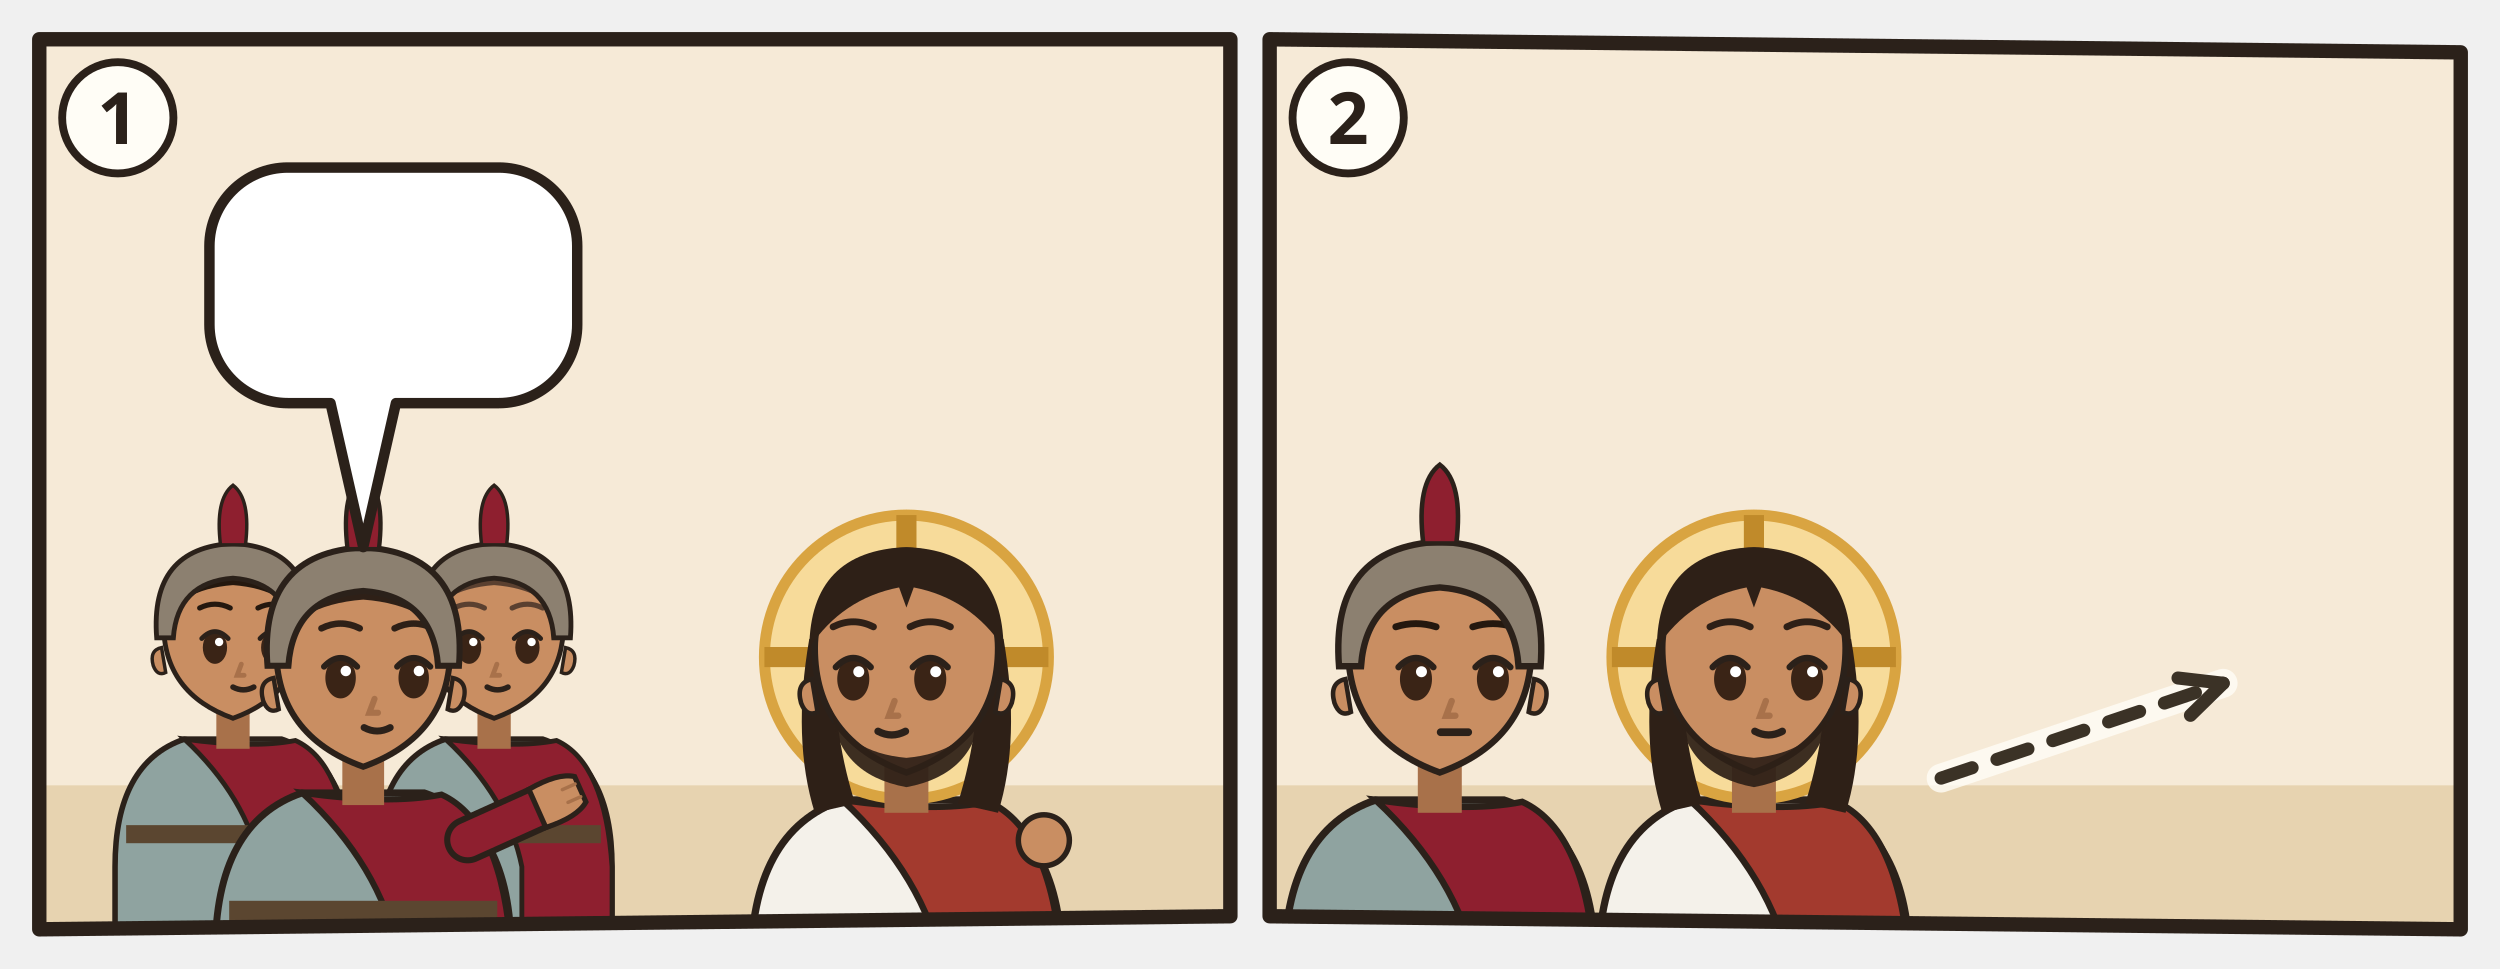
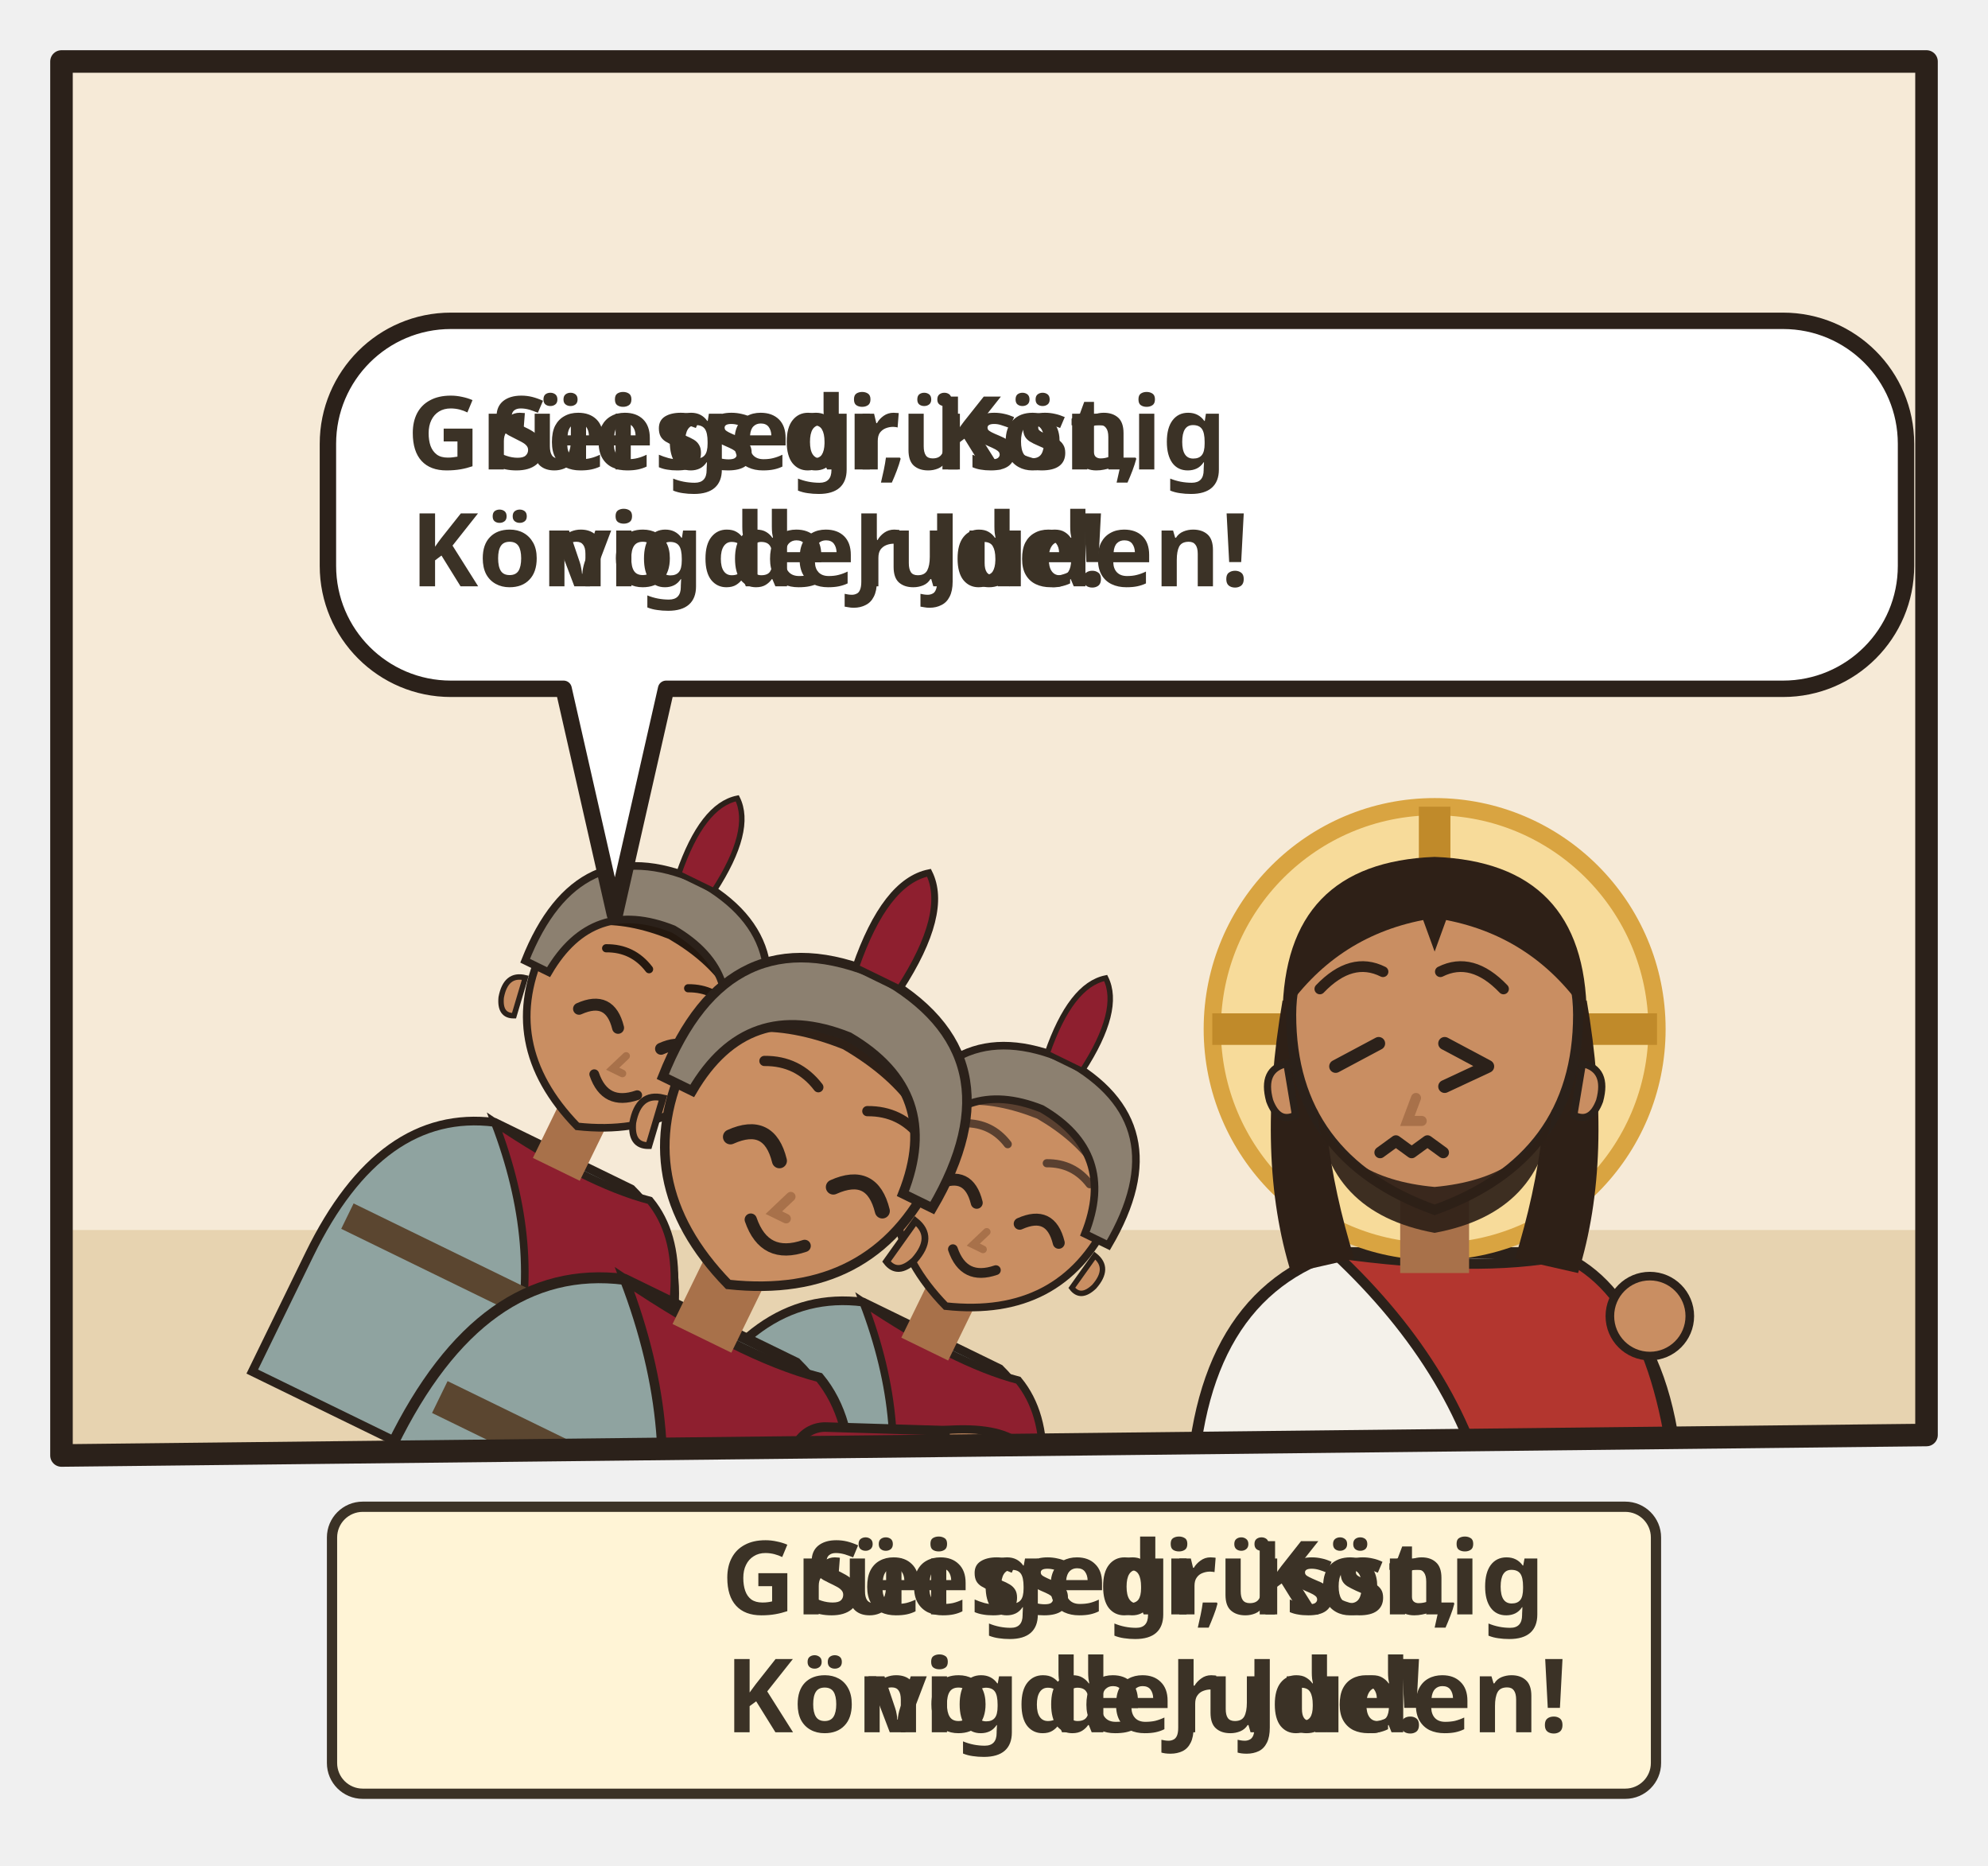
- <svg xmlns="http://www.w3.org/2000/svg" viewBox="0 0 382 148">
-   <svg class="ill-tile" data-span="1" x="0" y="0" width="194" height="148" viewBox="0 0 194 148">
+ <svg xmlns="http://www.w3.org/2000/svg" viewBox="0 0 194 182">
+   <svg class="ill-tile" data-span="1" x="0" y="0" width="194" height="182" viewBox="0 0 194 182">
    <g transform="translate(4 4)">
      <clipPath id="an-cp-mat-027-027-031-1">
        <polygon points="2,2 184,2 184,136 2,138" />
      </clipPath>
      <g clip-path="url(#an-cp-mat-027-027-031-1)">
        <polygon points="2,2 184,2 184,136 2,138" fill="#F6EAD7" />
        <path d="M0 116h186v24H0z" fill="#E7D3B0" />
        <use href="#an-praetorium" x="76" y="51" width="106" height="69" opacity=".6" />
-         <g transform="translate(31.6 92.4) scale(1.06)">
-           <path d="M-17 46V34Q-17 19-7 15.6L7 15.6Q17 19 17 34V46z" fill="#8FA3A0" stroke="#2B211A" stroke-width=".8" />
-           <path d="M-7 15.6Q3 17 9 15.8Q16 19 17 34V46H4V34Q2 24-7 15.6z" fill="#8E1F2F" stroke="#2B211A" stroke-width=".7" />
-           <path d="M-15.4 28h30.8v2.6h-30.8z" fill="#5B4630" />
-           <path d="M-2.4 11h4.8v6h-4.8z" fill="#A8714A" />
-           <path d="M-10 -1Q-10 9 0 12.6Q10 9 10 -1A10 10.6 0 0 0 -10 -1z" fill="#C98E62" stroke="#2B211A" stroke-width=".7" />
-           <path d="M10.3 2.4q1.8.4 1.2 2.6-.6 1.6-1.8 1z M-10.3 2.4q-1.8.4-1.2 2.6.6 1.6 1.8 1z" fill="#C98E62" stroke="#2B211A" stroke-width=".5" />
-           <ellipse cx="-2.6" cy="2.4" rx="1.75" ry="2.35" fill="#3A2416" />
-           <path d="M-4.5 1.1Q-2.6 -0.9 -0.7 1.1" fill="none" stroke="#2B211A" stroke-width=".7" stroke-linecap="round" />
-           <circle cx="-2.0" cy="1.6" r=".6" fill="#FFF" />
-           <ellipse cx="5.8" cy="2.4" rx="1.75" ry="2.35" fill="#3A2416" />
-           <path d="M3.9 1.1Q5.8 -0.9 7.7 1.1" fill="none" stroke="#2B211A" stroke-width=".7" stroke-linecap="round" />
-           <circle cx="6.4" cy="1.6" r=".6" fill="#FFF" />
-           <path d="M1.2 4.8l-.6 1.6h1" fill="none" stroke="#A8714A" stroke-width=".7" stroke-linecap="round" />
-           <path d="M-0.0 8.1Q1.5 8.9 3.0 8.1" fill="none" stroke="#2B211A" stroke-width=".8" stroke-linecap="round" />
-           <path d="M-10.6-.4Q-11-11.6 0-12Q11-11.6 10.6-.4Q8-6 0-6.6Q-8-6-10.6-.4z" fill="#24180F" />
-           <path d="M-4.8 -3.3Q-2.6 -4.4 -0.4 -3.3M3.6 -3.3Q5.8 -4.4 8.0 -3.3" fill="none" stroke="#24180F" stroke-width="0.75" stroke-linecap="round" />
-           <path d="M-11 1Q-12-12 0-12.6Q12-12 11 1L8.6 1Q8-7 0-7.6Q-8-7-8.6 1z" fill="#8C8070" stroke="#2B211A" stroke-width=".7" />
-           <path d="M-1.8-12.4Q-2.6-19 0-21Q2.6-19 1.8-12.4z" fill="#8E1F2F" stroke="#2B211A" stroke-width=".5" />
+         <g transform="rotate(26 56.0 144.0)">
+           <g transform="translate(36.0 98.0) scale(1.06)">
+             <path d="M-17 46V34Q-17 19-7 15.6L7 15.6Q17 19 17 34V46z" fill="#8FA3A0" stroke="#2B211A" stroke-width=".8" />
+             <path d="M-7 15.6Q3 17 9 15.8Q16 19 17 34V46H4V34Q2 24-7 15.6z" fill="#8E1F2F" stroke="#2B211A" stroke-width=".7" />
+             <path d="M-15.4 28h30.8v2.6h-30.8z" fill="#5B4630" />
+             <path d="M-2.4 11h4.8v6h-4.8z" fill="#A8714A" />
+             <path d="M-10 -1Q-10 9 0 12.6Q10 9 10 -1A10 10.6 0 0 0 -10 -1z" fill="#C98E62" stroke="#2B211A" stroke-width=".7" />
+             <path d="M10.3 2.4q1.8.4 1.2 2.6-.6 1.6-1.8 1z M-10.3 2.4q-1.8.4-1.2 2.6.6 1.6 1.8 1z" fill="#C98E62" stroke="#2B211A" stroke-width=".5" />
+             <path d="M-4.6 2.8Q-2.6 0.4 -0.6 2.8" fill="none" stroke="#2B211A" stroke-width="1.1" stroke-linecap="round" />
+             <path d="M3.8 2.8Q5.8 0.4 7.8 2.8" fill="none" stroke="#2B211A" stroke-width="1.1" stroke-linecap="round" />
+             <path d="M1.2 4.8l-.6 1.6h1" fill="none" stroke="#A8714A" stroke-width=".7" stroke-linecap="round" />
+             <path d="M-0.7 7.6Q1.5 9.8 3.7 7.6" fill="none" stroke="#2B211A" stroke-width=".9" stroke-linecap="round" />
+             <path d="M-10.6-.4Q-11-11.6 0-12Q11-11.6 10.6-.4Q8-6 0-6.6Q-8-6-10.6-.4z" fill="#24180F" />
+             <path d="M-4.8 -3.3Q-2.6 -4.4 -0.4 -3.3M3.6 -3.3Q5.8 -4.4 8.0 -3.3" fill="none" stroke="#24180F" stroke-width="0.75" stroke-linecap="round" />
+             <path d="M-11 1Q-12-12 0-12.6Q12-12 11 1L8.6 1Q8-7 0-7.6Q-8-7-8.6 1z" fill="#8C8070" stroke="#2B211A" stroke-width=".7" />
+             <path d="M-1.8-12.4Q-2.6-19 0-21Q2.6-19 1.8-12.4z" fill="#8E1F2F" stroke="#2B211A" stroke-width=".5" />
+           </g>
+           <g transform="translate(76.0 98.0) scale(1.06)">
+             <path d="M-17 46V34Q-17 19-7 15.6L7 15.6Q17 19 17 34V46z" fill="#8FA3A0" stroke="#2B211A" stroke-width=".8" />
+             <path d="M-7 15.6Q3 17 9 15.8Q16 19 17 34V46H4V34Q2 24-7 15.6z" fill="#8E1F2F" stroke="#2B211A" stroke-width=".7" />
+             <path d="M-15.4 28h30.8v2.6h-30.8z" fill="#5B4630" />
+             <path d="M-2.4 11h4.8v6h-4.8z" fill="#A8714A" />
+             <path d="M-10 -1Q-10 9 0 12.6Q10 9 10 -1A10 10.6 0 0 0 -10 -1z" fill="#C98E62" stroke="#2B211A" stroke-width=".7" />
+             <path d="M10.3 2.4q1.8.4 1.2 2.6-.6 1.6-1.8 1z M-10.3 2.4q-1.8.4-1.2 2.6.6 1.6 1.8 1z" fill="#C98E62" stroke="#2B211A" stroke-width=".5" />
+             <path d="M-5.6 2.8Q-3.6 0.4 -1.6 2.8" fill="none" stroke="#2B211A" stroke-width="1.1" stroke-linecap="round" />
+             <path d="M2.8 2.8Q4.8 0.4 6.8 2.8" fill="none" stroke="#2B211A" stroke-width="1.1" stroke-linecap="round" />
+             <path d="M0.4 4.8l-.6 1.6h1" fill="none" stroke="#A8714A" stroke-width=".7" stroke-linecap="round" />
+             <path d="M-1.7 7.6Q0.5 9.8 2.7 7.6" fill="none" stroke="#2B211A" stroke-width=".9" stroke-linecap="round" />
+             <path d="M-10.6-.4Q-11-11.6 0-12Q11-11.6 10.6-.4Q8-6 0-6.6Q-8-6-10.6-.4z" fill="#5A4030" />
+             <path d="M-5.8 -3.3Q-3.6 -4.4 -1.4 -3.3M2.6 -3.3Q4.8 -4.4 7.0 -3.3" fill="none" stroke="#5A4030" stroke-width="0.75" stroke-linecap="round" />
+             <path d="M-11 1Q-12-12 0-12.6Q12-12 11 1L8.6 1Q8-7 0-7.6Q-8-7-8.6 1z" fill="#8C8070" stroke="#2B211A" stroke-width=".7" />
+             <path d="M-1.8-12.4Q-2.6-19 0-21Q2.6-19 1.8-12.4z" fill="#8E1F2F" stroke="#2B211A" stroke-width=".5" />
+           </g>
+           <g transform="translate(56.0 102.0) scale(1.33)">
+             <path d="M-17 34V34Q-17 19-7 15.6L7 15.6Q17 19 17 34V34z" fill="#8FA3A0" stroke="#2B211A" stroke-width=".8" />
+             <path d="M-7 15.6Q3 17 9 15.8Q16 19 17 34V34H4V34Q2 24-7 15.6z" fill="#8E1F2F" stroke="#2B211A" stroke-width=".7" />
+             <path d="M-15.4 28h30.8v2.6h-30.8z" fill="#5B4630" />
+             <path d="M12 21L21.1 16.9" stroke="#2B211A" stroke-width="5.4" stroke-linecap="round" />
+             <path d="M12 21L21.1 16.9" stroke="#8E1F2F" stroke-width="4" stroke-linecap="round" />
+             <g transform="translate(21.1 16.9) rotate(66)">
+               <path d="M-2.4 1.2Q-2.8-2.6-1.6-4.2h3.2Q2.8-2.6 2.4 1.2z" fill="#C98E62" stroke="#2B211A" stroke-width=".6" />
+               <path d="M-.8-3.9v1.6M.8-3.9v1.6" stroke="#A8714A" stroke-width=".4" stroke-linecap="round" />
+             </g>
+             <path d="M-2.4 11h4.8v6h-4.8z" fill="#A8714A" />
+             <path d="M-10 -1Q-10 9 0 12.6Q10 9 10 -1A10 10.6 0 0 0 -10 -1z" fill="#C98E62" stroke="#2B211A" stroke-width=".7" />
+             <path d="M10.3 2.4q1.8.4 1.2 2.6-.6 1.6-1.8 1z M-10.3 2.4q-1.8.4-1.2 2.6.6 1.6 1.8 1z" fill="#C98E62" stroke="#2B211A" stroke-width=".5" />
+             <path d="M-4.6 2.8Q-2.6 0.4 -0.6 2.8" fill="none" stroke="#2B211A" stroke-width="1.1" stroke-linecap="round" />
+             <path d="M3.8 2.8Q5.8 0.4 7.8 2.8" fill="none" stroke="#2B211A" stroke-width="1.1" stroke-linecap="round" />
+             <path d="M1.3 4.8l-.6 1.6h1" fill="none" stroke="#A8714A" stroke-width=".7" stroke-linecap="round" />
+             <path d="M-0.6 7.6Q1.6 9.8 3.8 7.6" fill="none" stroke="#2B211A" stroke-width=".9" stroke-linecap="round" />
+             <path d="M-10.6-.4Q-11-11.6 0-12Q11-11.6 10.6-.4Q8-6 0-6.6Q-8-6-10.6-.4z" fill="#2E2017" />
+             <path d="M-4.8 -3.3Q-2.6 -4.4 -0.4 -3.3M3.6 -3.3Q5.8 -4.4 8.0 -3.3" fill="none" stroke="#2E2017" stroke-width="0.75" stroke-linecap="round" />
+             <path d="M-11 1Q-12-12 0-12.6Q12-12 11 1L8.6 1Q8-7 0-7.6Q-8-7-8.6 1z" fill="#8C8070" stroke="#2B211A" stroke-width=".7" />
+             <path d="M-1.8-12.4Q-2.6-19 0-21Q2.6-19 1.8-12.4z" fill="#8E1F2F" stroke="#2B211A" stroke-width=".5" />
+             <use href="#an-z-beten" x="-4" y="13" width="16" height="12" />
+           </g>
        </g>
-         <g transform="translate(71.5 92.4) scale(1.06)">
-           <path d="M-17 46V34Q-17 19-7 15.6L7 15.6Q17 19 17 34V46z" fill="#8FA3A0" stroke="#2B211A" stroke-width=".8" />
-           <path d="M-7 15.6Q3 17 9 15.8Q16 19 17 34V46H4V34Q2 24-7 15.6z" fill="#8E1F2F" stroke="#2B211A" stroke-width=".7" />
-           <path d="M-15.4 28h30.8v2.6h-30.8z" fill="#5B4630" />
-           <path d="M-2.4 11h4.8v6h-4.8z" fill="#A8714A" />
-           <path d="M-10 -1Q-10 9 0 12.6Q10 9 10 -1A10 10.6 0 0 0 -10 -1z" fill="#C98E62" stroke="#2B211A" stroke-width=".7" />
-           <path d="M10.3 2.4q1.8.4 1.2 2.6-.6 1.6-1.8 1z M-10.3 2.4q-1.8.4-1.2 2.6.6 1.6 1.8 1z" fill="#C98E62" stroke="#2B211A" stroke-width=".5" />
-           <ellipse cx="-3.6" cy="2.4" rx="1.75" ry="2.35" fill="#3A2416" />
-           <path d="M-5.5 1.1Q-3.6 -0.9 -1.7 1.1" fill="none" stroke="#2B211A" stroke-width=".7" stroke-linecap="round" />
-           <circle cx="-3.0" cy="1.6" r=".6" fill="#FFF" />
-           <ellipse cx="4.8" cy="2.4" rx="1.75" ry="2.35" fill="#3A2416" />
-           <path d="M2.9 1.1Q4.8 -0.9 6.7 1.1" fill="none" stroke="#2B211A" stroke-width=".7" stroke-linecap="round" />
-           <circle cx="5.4" cy="1.6" r=".6" fill="#FFF" />
-           <path d="M0.4 4.8l-.6 1.6h1" fill="none" stroke="#A8714A" stroke-width=".7" stroke-linecap="round" />
-           <path d="M-1.0 8.1Q0.5 8.9 2.0 8.1" fill="none" stroke="#2B211A" stroke-width=".8" stroke-linecap="round" />
-           <path d="M-10.6-.4Q-11-11.6 0-12Q11-11.6 10.6-.4Q8-6 0-6.6Q-8-6-10.6-.4z" fill="#5A4030" />
-           <path d="M-5.8 -3.3Q-3.6 -4.4 -1.4 -3.3M2.6 -3.3Q4.8 -4.4 7.0 -3.3" fill="none" stroke="#5A4030" stroke-width="0.75" stroke-linecap="round" />
-           <path d="M-11 1Q-12-12 0-12.6Q12-12 11 1L8.6 1Q8-7 0-7.6Q-8-7-8.6 1z" fill="#8C8070" stroke="#2B211A" stroke-width=".7" />
-           <path d="M-1.8-12.4Q-2.6-19 0-21Q2.6-19 1.8-12.4z" fill="#8E1F2F" stroke="#2B211A" stroke-width=".5" />
-         </g>
-         <g transform="translate(51.5 96.4) scale(1.33)">
-           <path d="M-17 34V34Q-17 19-7 15.6L7 15.6Q17 19 17 34V34z" fill="#8FA3A0" stroke="#2B211A" stroke-width=".8" />
-           <path d="M-7 15.6Q3 17 9 15.8Q16 19 17 34V34H4V34Q2 24-7 15.6z" fill="#8E1F2F" stroke="#2B211A" stroke-width=".7" />
-           <path d="M-15.4 28h30.8v2.6h-30.8z" fill="#5B4630" />
-           <path d="M12 21L21.1 16.9" stroke="#2B211A" stroke-width="5.4" stroke-linecap="round" />
-           <path d="M12 21L21.1 16.9" stroke="#8E1F2F" stroke-width="4" stroke-linecap="round" />
-           <g transform="translate(21.1 16.9) rotate(66)">
-             <path d="M-2.4 1.2Q-2.8-2.6-1.6-4.2h3.2Q2.8-2.6 2.4 1.2z" fill="#C98E62" stroke="#2B211A" stroke-width=".6" />
-             <path d="M-.8-3.9v1.6M.8-3.9v1.6" stroke="#A8714A" stroke-width=".4" stroke-linecap="round" />
-           </g>
-           <path d="M-2.4 11h4.8v6h-4.8z" fill="#A8714A" />
-           <path d="M-10 -1Q-10 9 0 12.6Q10 9 10 -1A10 10.6 0 0 0 -10 -1z" fill="#C98E62" stroke="#2B211A" stroke-width=".7" />
-           <path d="M10.3 2.4q1.8.4 1.2 2.6-.6 1.6-1.8 1z M-10.3 2.4q-1.8.4-1.2 2.6.6 1.6 1.8 1z" fill="#C98E62" stroke="#2B211A" stroke-width=".5" />
-           <ellipse cx="-2.6" cy="2.4" rx="1.75" ry="2.35" fill="#3A2416" />
-           <path d="M-4.5 1.1Q-2.6 -0.9 -0.7 1.1" fill="none" stroke="#2B211A" stroke-width=".7" stroke-linecap="round" />
-           <circle cx="-2.0" cy="1.6" r=".6" fill="#FFF" />
-           <ellipse cx="5.8" cy="2.4" rx="1.75" ry="2.35" fill="#3A2416" />
-           <path d="M3.9 1.1Q5.8 -0.9 7.7 1.1" fill="none" stroke="#2B211A" stroke-width=".7" stroke-linecap="round" />
-           <circle cx="6.4" cy="1.6" r=".6" fill="#FFF" />
-           <path d="M1.3 4.8l-.6 1.6h1" fill="none" stroke="#A8714A" stroke-width=".7" stroke-linecap="round" />
-           <path d="M0.1 8.1Q1.6 8.9 3.1 8.1" fill="none" stroke="#2B211A" stroke-width=".8" stroke-linecap="round" />
-           <path d="M-10.6-.4Q-11-11.6 0-12Q11-11.6 10.6-.4Q8-6 0-6.6Q-8-6-10.6-.4z" fill="#2E2017" />
-           <path d="M-4.8 -3.3Q-2.6 -4.4 -0.4 -3.3M3.6 -3.3Q5.8 -4.4 8.0 -3.3" fill="none" stroke="#2E2017" stroke-width="0.75" stroke-linecap="round" />
-           <path d="M-11 1Q-12-12 0-12.6Q12-12 11 1L8.6 1Q8-7 0-7.6Q-8-7-8.6 1z" fill="#8C8070" stroke="#2B211A" stroke-width=".7" />
-           <path d="M-1.8-12.4Q-2.6-19 0-21Q2.6-19 1.8-12.4z" fill="#8E1F2F" stroke="#2B211A" stroke-width=".5" />
-         </g>
-         <g transform="translate(134.5 96.4) scale(1.4)">
+         <g transform="translate(136.0 96.4) scale(1.4)">
          <path d="M-17 34V34Q-17 19-7 15.6L7 15.6Q17 19 17 34V34z" fill="#F4F1EA" stroke="#2B211A" stroke-width=".8" />
-           <path d="M-7 15.6Q3 17 9 15.8Q16 19 17 34V34H4V34Q2 24-7 15.6z" fill="#A33A2E" stroke="#2B211A" stroke-width=".7" />
+           <path d="M-7 15.6Q3 17 9 15.8Q16 19 17 34V34H4V34Q2 24-7 15.6z" fill="#B3362F" stroke="#2B211A" stroke-width=".7" />
          <circle r="15.5" fill="#F7DB9A" stroke="#D9A441" stroke-width="1.2" />
          <path d="M0-15.5v5M-15.5 0h5M15.5 0h-5" stroke="#C08A2A" stroke-width="2.2" />
          <path d="M-10.6 -2Q-12.5 9-10 17L-5.6 16Q-8.4 7-7.6-1z M10.6 -2Q12.5 9 10 17L5.6 16Q8.4 7 7.6-1z" fill="#2E2017" />
          <path d="M-2.4 11h4.8v6h-4.8z" fill="#A8714A" />
          <path d="M-10 -1Q-10 9 0 12.6Q10 9 10 -1A10 10.6 0 0 0 -10 -1z" fill="#C98E62" stroke="#2B211A" stroke-width=".7" />
          <path d="M10.3 2.4q1.8.4 1.2 2.6-.6 1.6-1.8 1z M-10.3 2.4q-1.8.4-1.2 2.6.6 1.6 1.8 1z" fill="#C98E62" stroke="#2B211A" stroke-width=".5" />
          <path d="M-8.2 5.6Q-7.6 12.8 0 14.2Q7.6 12.8 8.2 5.6Q6.6 10.4 0 11Q-6.6 10.4-8.2 5.6z" fill="#2E2017" opacity=".92" />
-           <ellipse cx="-5.8" cy="2.4" rx="1.75" ry="2.35" fill="#3A2416" />
-           <path d="M-7.7 1.1Q-5.8 -0.9 -3.9 1.1" fill="none" stroke="#2B211A" stroke-width=".7" stroke-linecap="round" />
-           <circle cx="-5.2" cy="1.6" r=".6" fill="#FFF" />
-           <ellipse cx="2.6" cy="2.4" rx="1.75" ry="2.35" fill="#3A2416" />
-           <path d="M0.7 1.1Q2.6 -0.9 4.5 1.1" fill="none" stroke="#2B211A" stroke-width=".7" stroke-linecap="round" />
-           <circle cx="3.2" cy="1.6" r=".6" fill="#FFF" />
+           <path d="M-3.9 1.0l-3.0 1.6--3.0 1.4" fill="none" stroke="#2B211A" stroke-width=".9" stroke-linecap="round" stroke-linejoin="round" />
+           <path d="M0.7 1.0l3.0 1.6-3.0 1.4" fill="none" stroke="#2B211A" stroke-width=".9" stroke-linecap="round" stroke-linejoin="round" />
          <path d="M-1.3 4.8l-.6 1.6h1" fill="none" stroke="#A8714A" stroke-width=".7" stroke-linecap="round" />
-           <path d="M-3.1 8.1Q-1.6 8.9 -0.1 8.1" fill="none" stroke="#2B211A" stroke-width=".8" stroke-linecap="round" />
+           <path d="M-3.8 8.6l1.1-.8 1.1.8 1.1-.8 1.1.8" fill="none" stroke="#2B211A" stroke-width=".8" stroke-linecap="round" stroke-linejoin="round" />
          <path d="M-10.6-1Q-10.5-11.6 0-12Q10.5-11.6 10.6-1Q7-6.4 .8-7.6L0-5.4-.8-7.6Q-7-6.4-10.6-1z" fill="#2E2017" />
-           <path d="M-8.0 -3.3Q-5.8 -4.4 -3.6 -3.3M0.4 -3.3Q2.6 -4.4 4.8 -3.3" fill="none" stroke="#2E2017" stroke-width="0.75" stroke-linecap="round" />
+           <path d="M-8.0 -2.8Q-5.8 -5.1 -3.6 -4.0M0.4 -4.0Q2.6 -5.1 4.8 -2.8" fill="none" stroke="#2E2017" stroke-width="0.75" stroke-linecap="round" />
        </g>
-         <use href="#an-rohr" x="151.1" y="100.6" width="8.8" height="33.0" />
-         <circle cx="155.5" cy="124.4" r="3.9" fill="#C98E62" stroke="#2B211A" stroke-width="0.84" />
-         <use href="#an-dornenkrone" x="115.2" y="69.6" width="38.64" height="17.564" />
+         <use href="#an-rohr" x="152.6" y="100.6" width="8.8" height="33.0" />
+         <circle cx="157.0" cy="124.4" r="3.9" fill="#C98E62" stroke="#2B211A" stroke-width="0.84" />
+         <use href="#an-dornenkrone" x="116.7" y="69.6" width="38.64" height="17.564" />
        <g>
-           <path d="M40 21.6H72.2A12 12 0 0 1 84.2 33.6V45.6A12 12 0 0 1 72.2 57.6L56.5 57.6L51.5 79.6L46.5 57.6H40A12 12 0 0 1 28 45.6V33.6A12 12 0 0 1 40 21.6Z" data-box="28,21.6,56.2,36" fill="#FFFFFF" stroke="#2B211A" stroke-width="1.6" stroke-linejoin="round" />
-           <use href="#an-z-knien" x="34" y="27.6" width="22.3" height="24" />
-           <use href="#an-p-koenig" x="61.3" y="27.6" width="16.9" height="24" />
+           <path d="M40 27.3H170A12 12 0 0 1 182 39.3V51.2A12 12 0 0 1 170 63.2L61 63.2L56 85.2L51 63.2H40A12 12 0 0 1 28 51.2V39.3A12 12 0 0 1 40 27.3Z" data-box="28,27.3,154,35.9" fill="#FFFFFF" stroke="#2B211A" stroke-width="1.6" stroke-linejoin="round" />
+           <g class="dg-sw">
+             <g class="dg-full">
+               <text class="lw lw-de" text-anchor="middle" font-family="sans-serif" font-size="9.95" font-weight="700" fill="#3B3226">
+                 <tspan x="77.0" y="41.8">Sei gegrüsst,</tspan>
+                 <tspan x="77.0" y="53.2">König der Juden!</tspan>
+               </text>
+               <text class="lw lw-gsw" text-anchor="middle" font-family="sans-serif" font-size="9.95" font-weight="700" fill="#3B3226">
+                 <tspan x="77.0" y="41.8">Grüess di, König</tspan>
+                 <tspan x="77.0" y="53.2">vo de Jude!</tspan>
+               </text>
+             </g>
+             <g class="dg-nw" display="none">
+               <use href="#an-dornenkrone" x="56.2" y="34.3" width="41.6" height="21.9" />
+             </g>
+           </g>
+           <use href="#an-z-knien" x="125.0" y="33.3" width="22.2" height="23.9" />
+           <use href="#an-krone" x="152.1" y="33.3" width="23.9" height="23.9" />
        </g>
      </g>
      <polygon class="pn-frame" points="2,2 184,2 184,136 2,138" fill="none" stroke="#2B211A" stroke-width="2.2" stroke-linejoin="round" />
-       <circle cx="14" cy="14" r="8.5" fill="#FFFDF6" stroke="#2B211A" stroke-width="1.2" />
-       <text class="pn-n" x="14" y="18" text-anchor="middle" font-family="sans-serif" font-size="11" font-weight="700" fill="#2B211A">1</text>
-     </g>
-   </svg>
-   <svg class="ill-tile" data-span="1" x="188" y="0" width="194" height="148" viewBox="0 0 194 148">
-     <g transform="translate(4 4)">
-       <clipPath id="an-cp-mat-027-027-031-2">
-         <polygon points="2,2 184,4 184,138 2,136" />
-       </clipPath>
-       <g clip-path="url(#an-cp-mat-027-027-031-2)">
-         <polygon points="2,2 184,4 184,138 2,136" fill="#F6EAD7" />
-         <path d="M0 116h186v24H0z" fill="#E7D3B0" />
-         <g transform="translate(28.0 96.4) scale(1.4)">
-           <path d="M-17 34V34Q-17 19-7 15.6L7 15.6Q17 19 17 34V34z" fill="#8FA3A0" stroke="#2B211A" stroke-width=".8" />
-           <path d="M-7 15.6Q3 17 9 15.8Q16 19 17 34V34H4V34Q2 24-7 15.6z" fill="#8E1F2F" stroke="#2B211A" stroke-width=".7" />
-           <path d="M-2.4 11h4.8v6h-4.8z" fill="#A8714A" />
-           <path d="M-10 -1Q-10 9 0 12.6Q10 9 10 -1A10 10.6 0 0 0 -10 -1z" fill="#C98E62" stroke="#2B211A" stroke-width=".7" />
-           <path d="M10.3 2.4q1.8.4 1.2 2.6-.6 1.6-1.8 1z M-10.3 2.4q-1.8.4-1.2 2.6.6 1.6 1.8 1z" fill="#C98E62" stroke="#2B211A" stroke-width=".5" />
-           <ellipse cx="-2.6" cy="2.4" rx="1.75" ry="2.35" fill="#3A2416" />
-           <path d="M-4.5 1.1Q-2.6 -0.9 -0.7 1.1" fill="none" stroke="#2B211A" stroke-width=".7" stroke-linecap="round" />
-           <circle cx="-2.0" cy="1.6" r=".6" fill="#FFF" />
-           <ellipse cx="5.8" cy="2.4" rx="1.75" ry="2.35" fill="#3A2416" />
-           <path d="M3.9 1.1Q5.8 -0.9 7.7 1.1" fill="none" stroke="#2B211A" stroke-width=".7" stroke-linecap="round" />
-           <circle cx="6.4" cy="1.6" r=".6" fill="#FFF" />
-           <path d="M1.3 4.8l-.6 1.6h1" fill="none" stroke="#A8714A" stroke-width=".7" stroke-linecap="round" />
-           <path d="M0.1 8.2h3" stroke="#2B211A" stroke-width=".85" stroke-linecap="round" />
-           <path d="M-4.8 -3.3Q-2.6 -4.0 -0.4 -3.3M3.6 -3.3Q5.8 -4.0 8.0 -3.3" fill="none" stroke="#24180F" stroke-width="0.75" stroke-linecap="round" />
-           <path d="M-11 1Q-12-12 0-12.6Q12-12 11 1L8.6 1Q8-7 0-7.6Q-8-7-8.6 1z" fill="#8C8070" stroke="#2B211A" stroke-width=".7" />
-           <path d="M-1.8-12.4Q-2.6-19 0-21Q2.6-19 1.8-12.4z" fill="#8E1F2F" stroke="#2B211A" stroke-width=".5" />
+       <g transform="translate(0.0 142)">
+         <g class="ill-words">
+           <g class="dg-sw">
+             <g class="dg-full">
+               <rect x="28.4" y="1.0" width="129.2" height="28" rx="3" fill="#FFF4D6" stroke="#3B3226" stroke-width="1" />
+               <use href="#an-dornenkrone" x="32.4" y="9.0" width="22.8" height="12" />
+               <text class="lw lw-de" text-anchor="middle" font-family="sans-serif" font-size="10" font-weight="700" fill="#3B3226">
+                 <tspan x="107.9" y="11.5">Sei gegrüsst,</tspan>
+                 <tspan x="107.9" y="23.0">König der Juden!</tspan>
+               </text>
+               <text class="lw lw-gsw" text-anchor="middle" font-family="sans-serif" font-size="10" font-weight="700" fill="#3B3226">
+                 <tspan x="107.9" y="11.5">Grüess di, König</tspan>
+                 <tspan x="107.9" y="23.0">vo de Jude!</tspan>
+               </text>
+             </g>
+             <g class="dg-nw" display="none">
+               <rect x="28.4" y="1.0" width="129.2" height="28" rx="3" fill="#FFF4D6" stroke="#3B3226" stroke-width="1" />
+               <use href="#an-dornenkrone" x="72.1" y="4.0" width="41.8" height="22" />
+             </g>
+           </g>
        </g>
-         <g transform="translate(76.0 96.4) scale(1.4)">
-           <path d="M-17 34V34Q-17 19-7 15.6L7 15.6Q17 19 17 34V34z" fill="#F4F1EA" stroke="#2B211A" stroke-width=".8" />
-           <path d="M-7 15.6Q3 17 9 15.8Q16 19 17 34V34H4V34Q2 24-7 15.6z" fill="#A33A2E" stroke="#2B211A" stroke-width=".7" />
-           <circle r="15.5" fill="#F7DB9A" stroke="#D9A441" stroke-width="1.2" />
-           <path d="M0-15.5v5M-15.5 0h5M15.5 0h-5" stroke="#C08A2A" stroke-width="2.2" />
-           <path d="M-10.6 -2Q-12.5 9-10 17L-5.6 16Q-8.4 7-7.6-1z M10.6 -2Q12.5 9 10 17L5.6 16Q8.4 7 7.6-1z" fill="#2E2017" />
-           <path d="M-2.4 11h4.8v6h-4.8z" fill="#A8714A" />
-           <path d="M-10 -1Q-10 9 0 12.6Q10 9 10 -1A10 10.6 0 0 0 -10 -1z" fill="#C98E62" stroke="#2B211A" stroke-width=".7" />
-           <path d="M10.3 2.4q1.8.4 1.2 2.6-.6 1.6-1.8 1z M-10.3 2.4q-1.8.4-1.2 2.6.6 1.6 1.8 1z" fill="#C98E62" stroke="#2B211A" stroke-width=".5" />
-           <path d="M-8.2 5.6Q-7.6 12.8 0 14.2Q7.6 12.8 8.2 5.6Q6.6 10.4 0 11Q-6.6 10.4-8.2 5.6z" fill="#2E2017" opacity=".92" />
-           <ellipse cx="-2.6" cy="2.4" rx="1.75" ry="2.35" fill="#3A2416" />
-           <path d="M-4.5 1.1Q-2.6 -0.9 -0.7 1.1" fill="none" stroke="#2B211A" stroke-width=".7" stroke-linecap="round" />
-           <circle cx="-2.0" cy="1.6" r=".6" fill="#FFF" />
-           <ellipse cx="5.8" cy="2.4" rx="1.75" ry="2.35" fill="#3A2416" />
-           <path d="M3.9 1.1Q5.8 -0.9 7.7 1.1" fill="none" stroke="#2B211A" stroke-width=".7" stroke-linecap="round" />
-           <circle cx="6.4" cy="1.6" r=".6" fill="#FFF" />
-           <path d="M1.3 4.8l-.6 1.6h1" fill="none" stroke="#A8714A" stroke-width=".7" stroke-linecap="round" />
-           <path d="M0.1 8.1Q1.6 8.9 3.1 8.1" fill="none" stroke="#2B211A" stroke-width=".8" stroke-linecap="round" />
-           <path d="M-10.6-1Q-10.5-11.6 0-12Q10.5-11.6 10.6-1Q7-6.4 .8-7.6L0-5.4-.8-7.6Q-7-6.4-10.6-1z" fill="#2E2017" />
-           <path d="M-4.8 -3.3Q-2.6 -4.4 -0.4 -3.3M3.6 -3.3Q5.8 -4.4 8.0 -3.3" fill="none" stroke="#2E2017" stroke-width="0.75" stroke-linecap="round" />
-         </g>
-         <use href="#an-kreuz-d" x="146.0" y="80" width="30" height="44" />
-         <path d="M104.6 114.9Q126.1 107.7 147.7 100.4" fill="none" stroke="#FFFDF6" stroke-width="4.4" stroke-linecap="round" opacity=".8" />
-         <path d="M104.6 114.9Q126.1 107.7 147.7 100.4" fill="none" stroke="#3B3226" stroke-width="2" stroke-dasharray="5 4" stroke-linecap="round" />
-         <path d="M142.7 105.3L147.7 100.4L140.8 99.6" fill="none" stroke="#3B3226" stroke-width="2" stroke-linecap="round" stroke-linejoin="round" />
      </g>
-       <polygon class="pn-frame" points="2,2 184,4 184,138 2,136" fill="none" stroke="#2B211A" stroke-width="2.2" stroke-linejoin="round" />
-       <circle cx="14" cy="14" r="8.5" fill="#FFFDF6" stroke="#2B211A" stroke-width="1.2" />
-       <text class="pn-n" x="14" y="18" text-anchor="middle" font-family="sans-serif" font-size="11" font-weight="700" fill="#2B211A">2</text>
    </g>
  </svg>
</svg>
